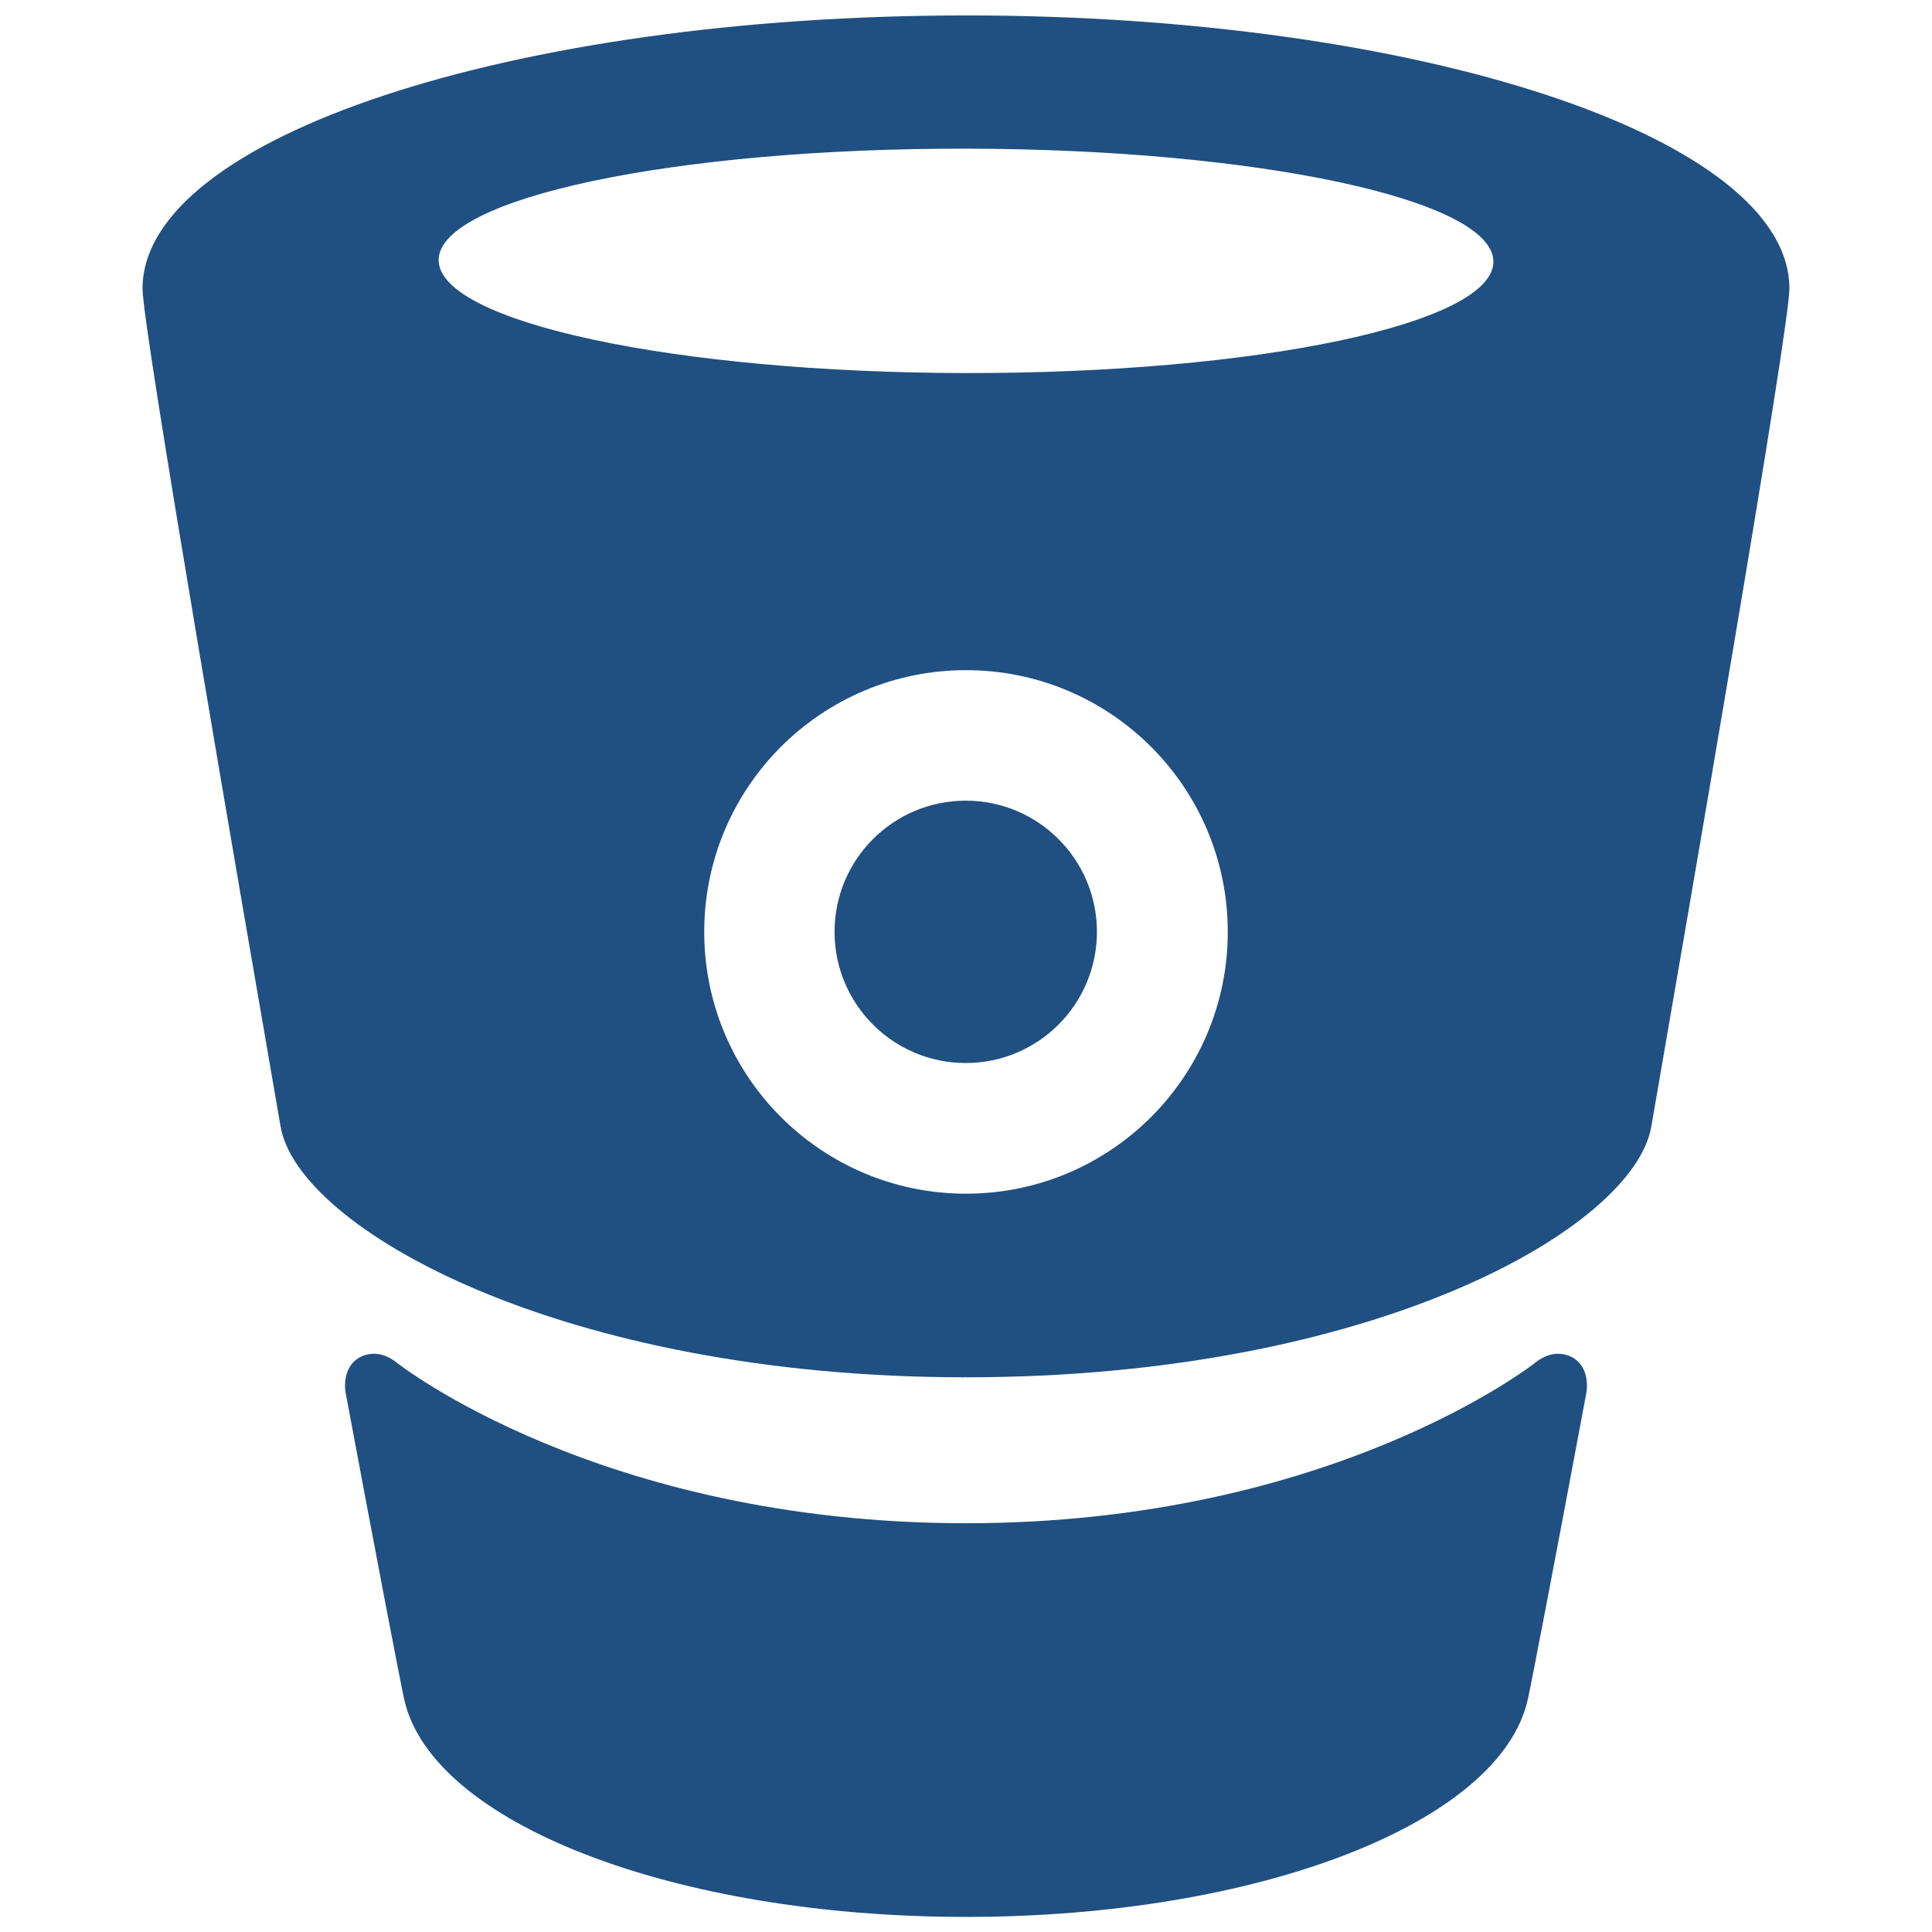
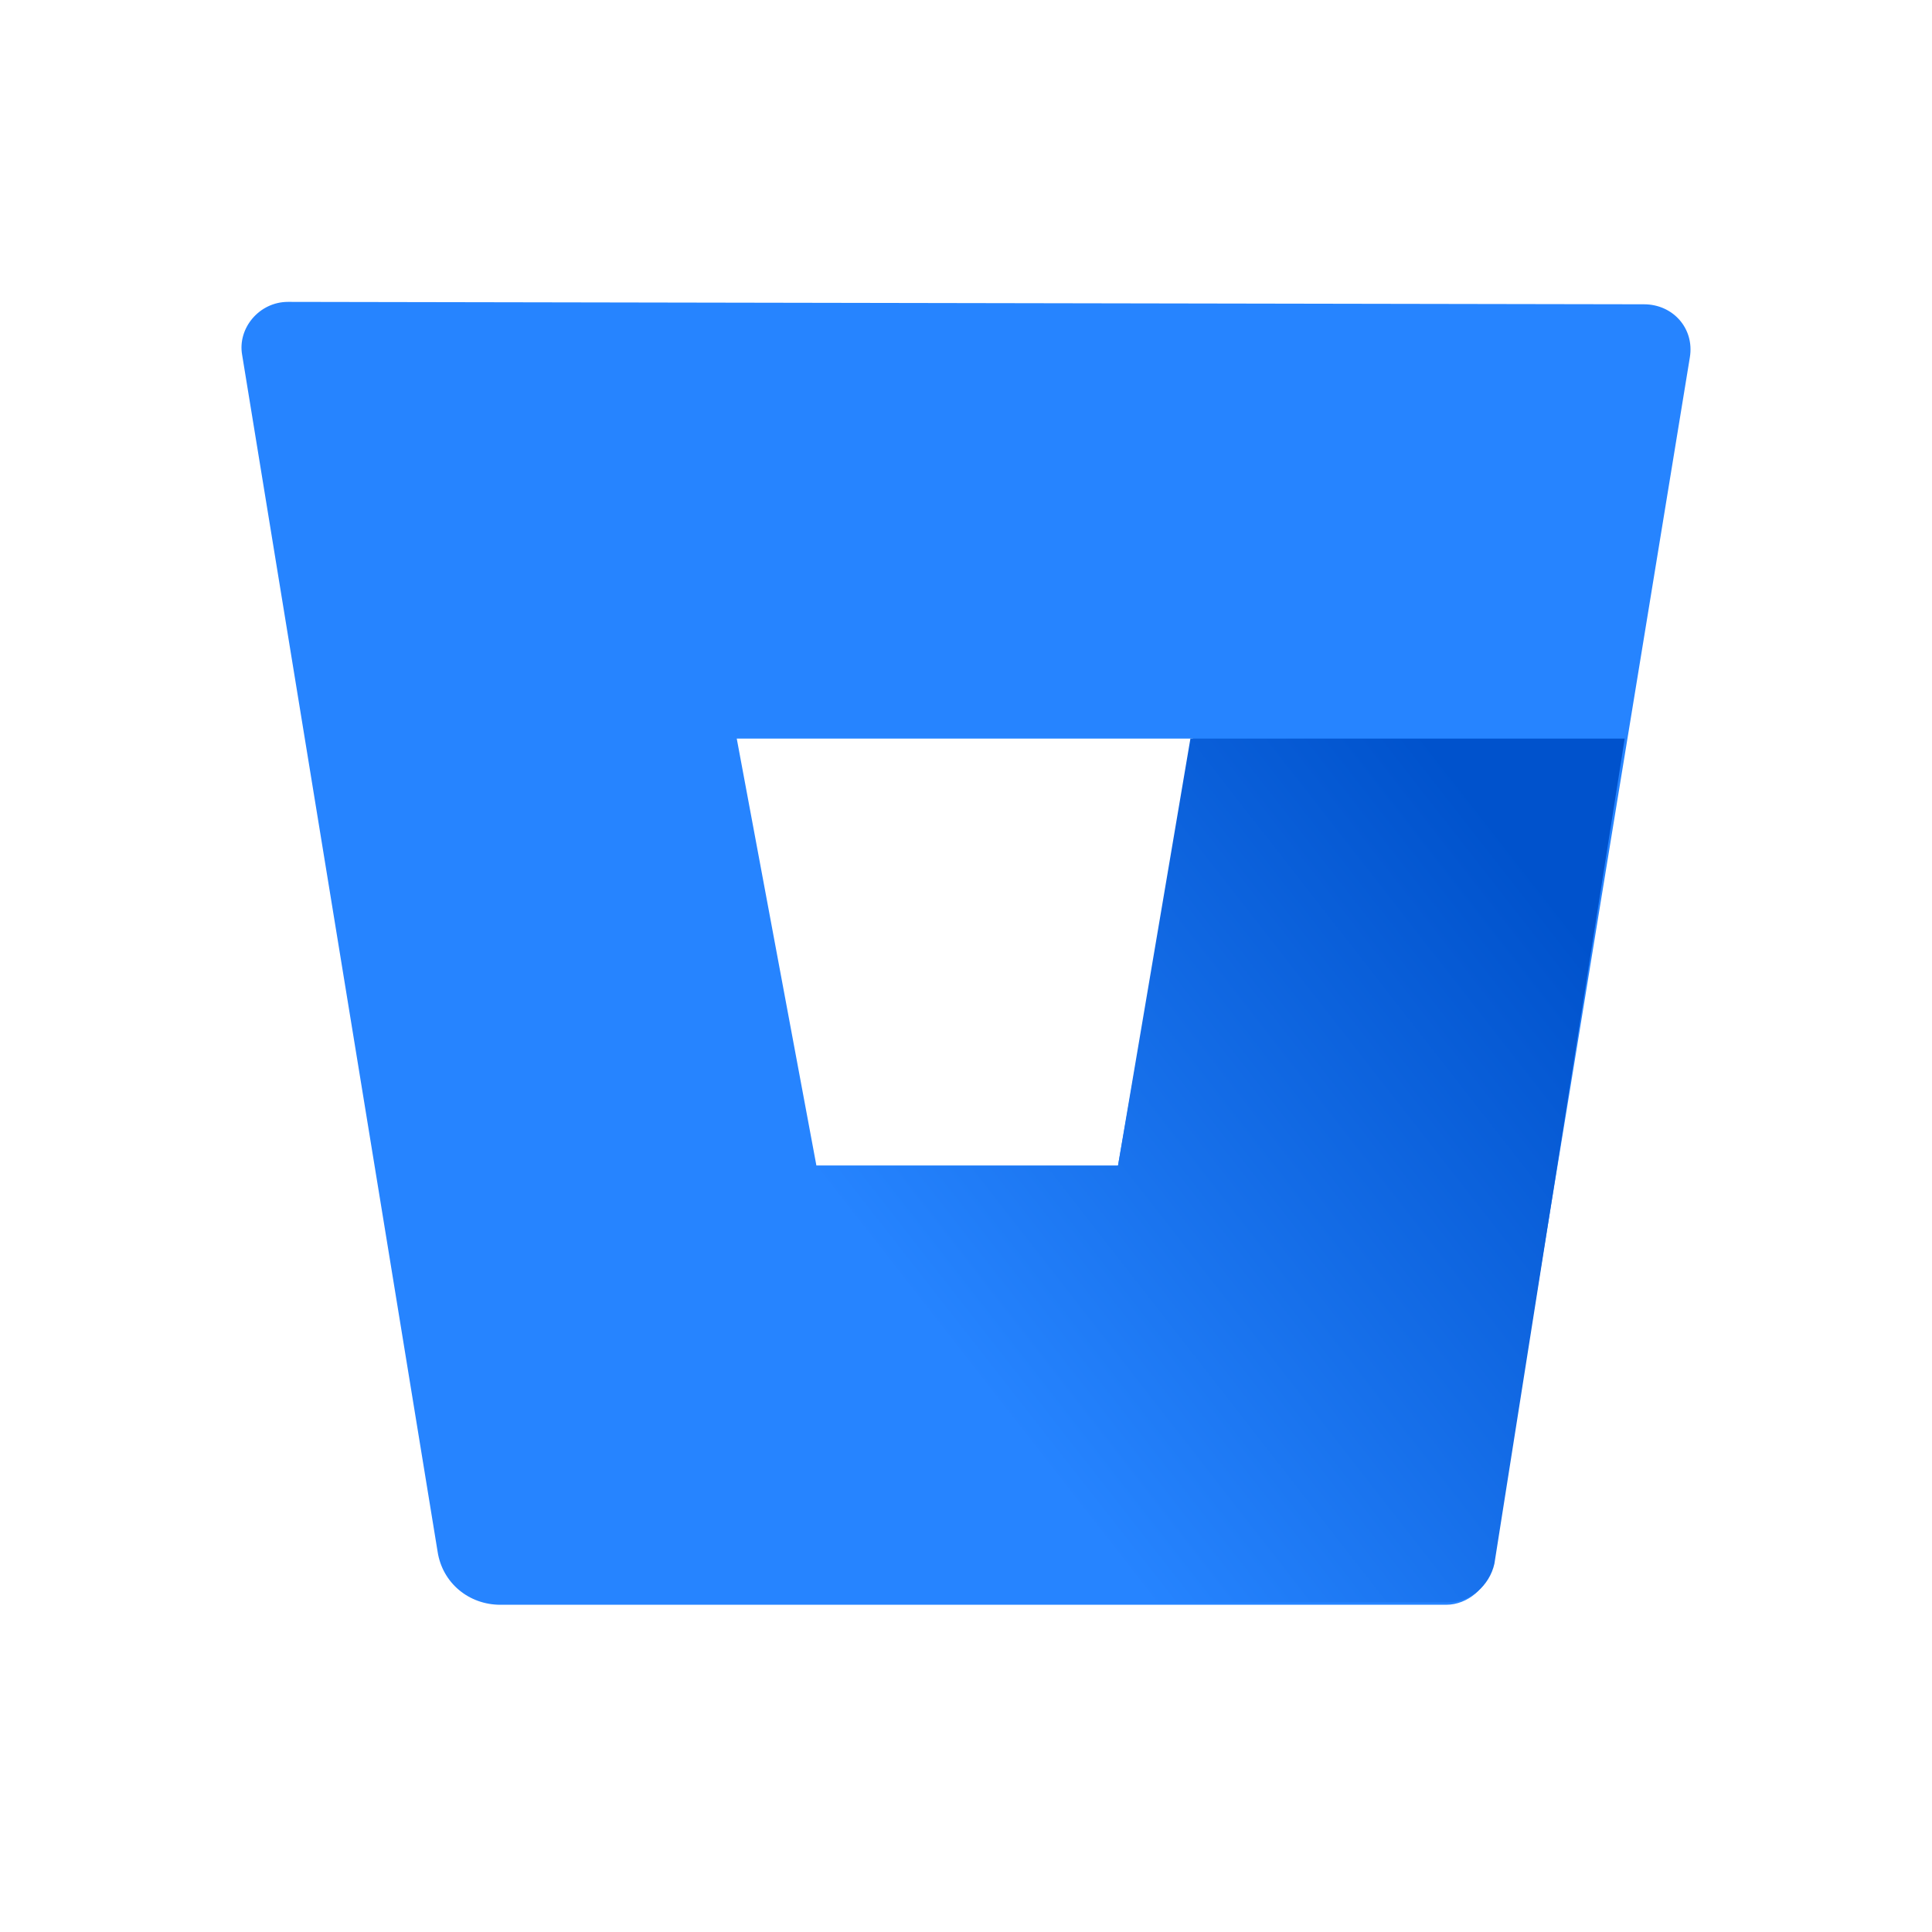
<svg xmlns="http://www.w3.org/2000/svg" viewBox="0 0 128 128">
-   <g fill="#205081">
-     <path d="M64 1.023v.002-.002c-30 0-54.557 8.074-54.557 18.1 0 2.64 6.55 40.504 9.147 55.52 1.165 6.733 18.56 16.607 45.39 16.607l.02-.08v.08c27 0 44.238-9.874 45.403-16.61 2.598-15.015 9.15-52.878 9.15-55.518C118.554 9.097 94 1.022 64 1.022zm0 78.062c-9.578 0-17.343-7.766-17.343-17.343C46.657 52.164 54.422 44.4 64 44.4s17.343 7.764 17.343 17.343c0 9.577-7.765 17.342-17.343 17.342zm-.01-54.368c-19.296-.03-34.934-3.384-34.928-7.49.007-4.107 15.656-7.41 34.952-7.378 19.296.03 34.934 3.382 34.927 7.49-.005 4.106-15.653 7.407-34.95 7.377z" />
-     <path d="M103.212 89.69c-.83 0-1.494.588-1.494.588S88.283 100.918 64 100.918s-37.718-10.64-37.718-10.64-.665-.587-1.494-.587c-.99 0-1.93.666-1.93 2.135 0 .155.015.31.044.462 2.085 11.16 3.61 19.09 3.876 20.296 1.82 8.21 17.88 14.417 37.22 14.417H64c19.342 0 35.402-6.207 37.222-14.417.268-1.205 1.79-9.13 3.876-20.29.028-.153.044-.31.044-.465 0-1.47-.94-2.137-1.93-2.137z" />
-     <circle cx="63.983" cy="61.737" r="8.691" />
-   </g>
+   <defs>
+     <linearGradient id="bitbucket-original-a" gradientUnits="userSpaceOnUse" x1="28.593" y1="14.226" x2="16.672" y2="23.532" gradientTransform="scale(4)">
+       <stop offset=".176" stop-color="#0052cc" />
+       <stop offset="1" stop-color="#2684ff" />
+     </linearGradient>
+   </defs>
+   <path d="M19.082 20c-1.918 0-3.355 1.758-3.039 3.516l12.95 79.289c.32 2.078 2.077 3.515 4.155 3.515h62.66c1.442 0 2.72-1.12 3.04-2.558l13.109-80.086c.316-1.918-1.121-3.516-3.039-3.516zM74.07 77.227H54.09l-5.278-28.293h30.215zm0 0" fill="#2684ff" />
+   <path d="M107.64 48.934H78.868L74.07 77.227H54.09l-23.5 27.972s1.12.961 2.719.961h62.66c1.441 0 2.719-1.12 3.039-2.558zm0 0" fill="url(#bitbucket-original-a)" />
</svg>
